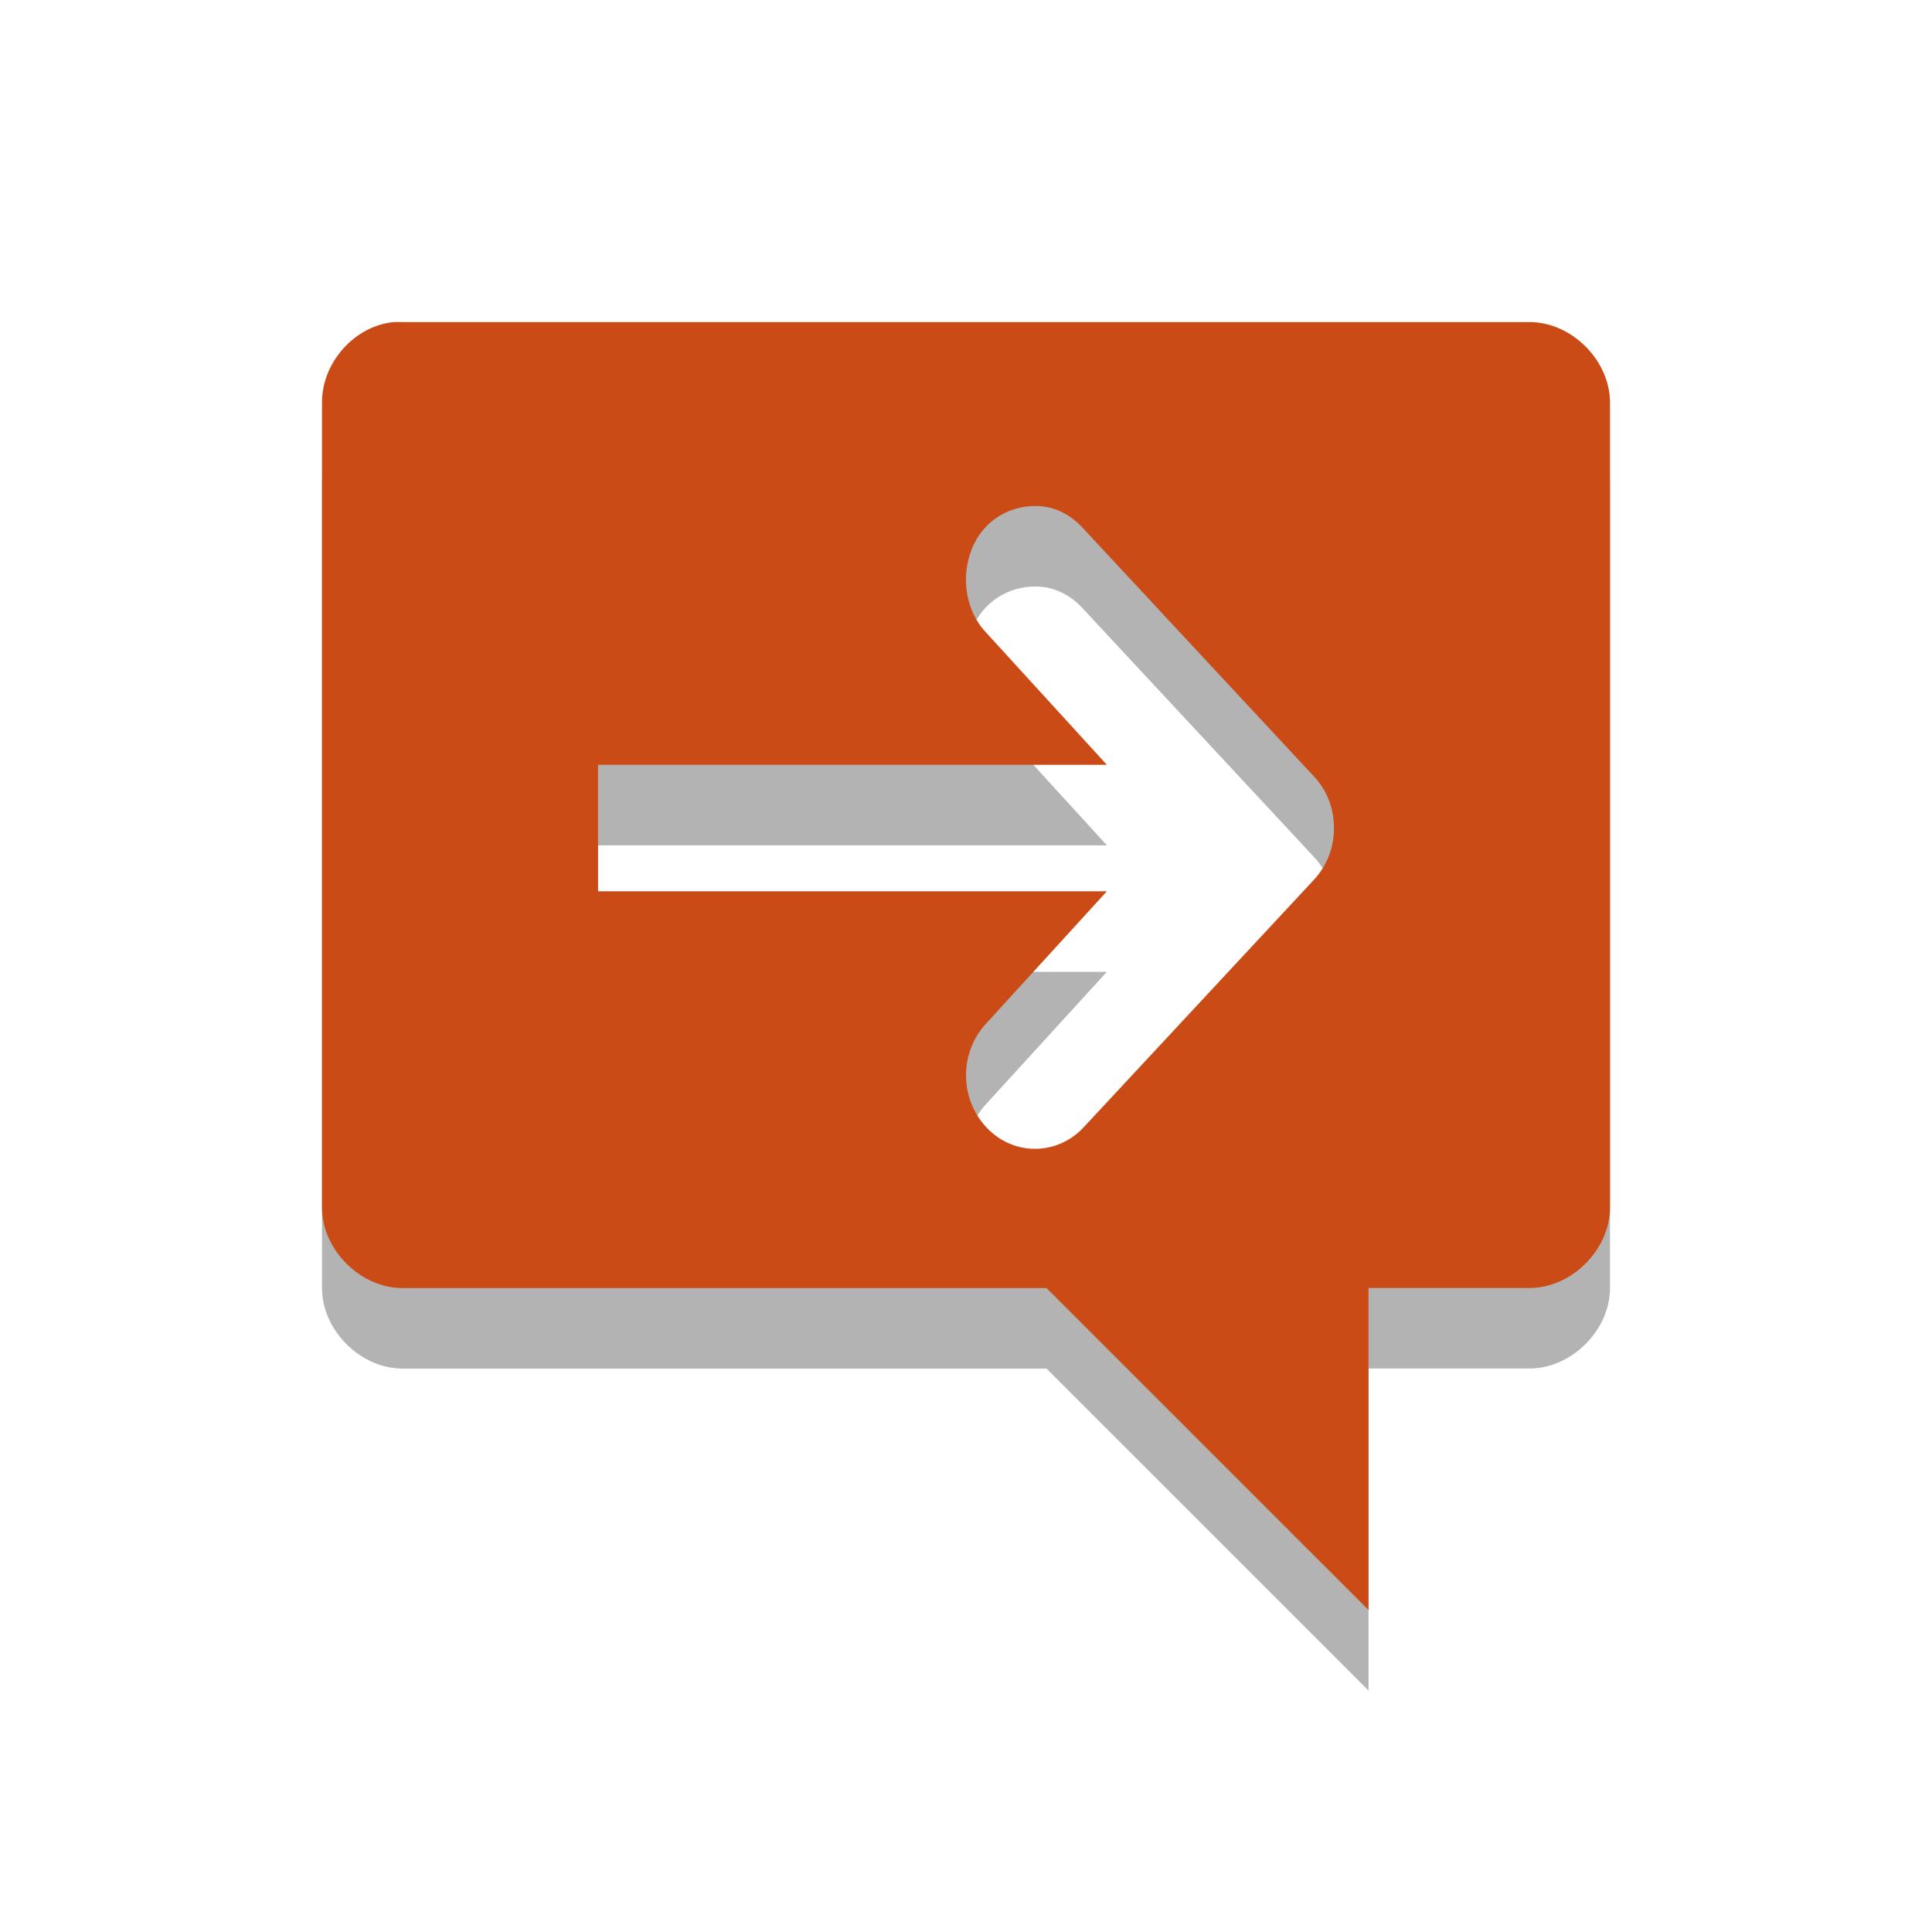
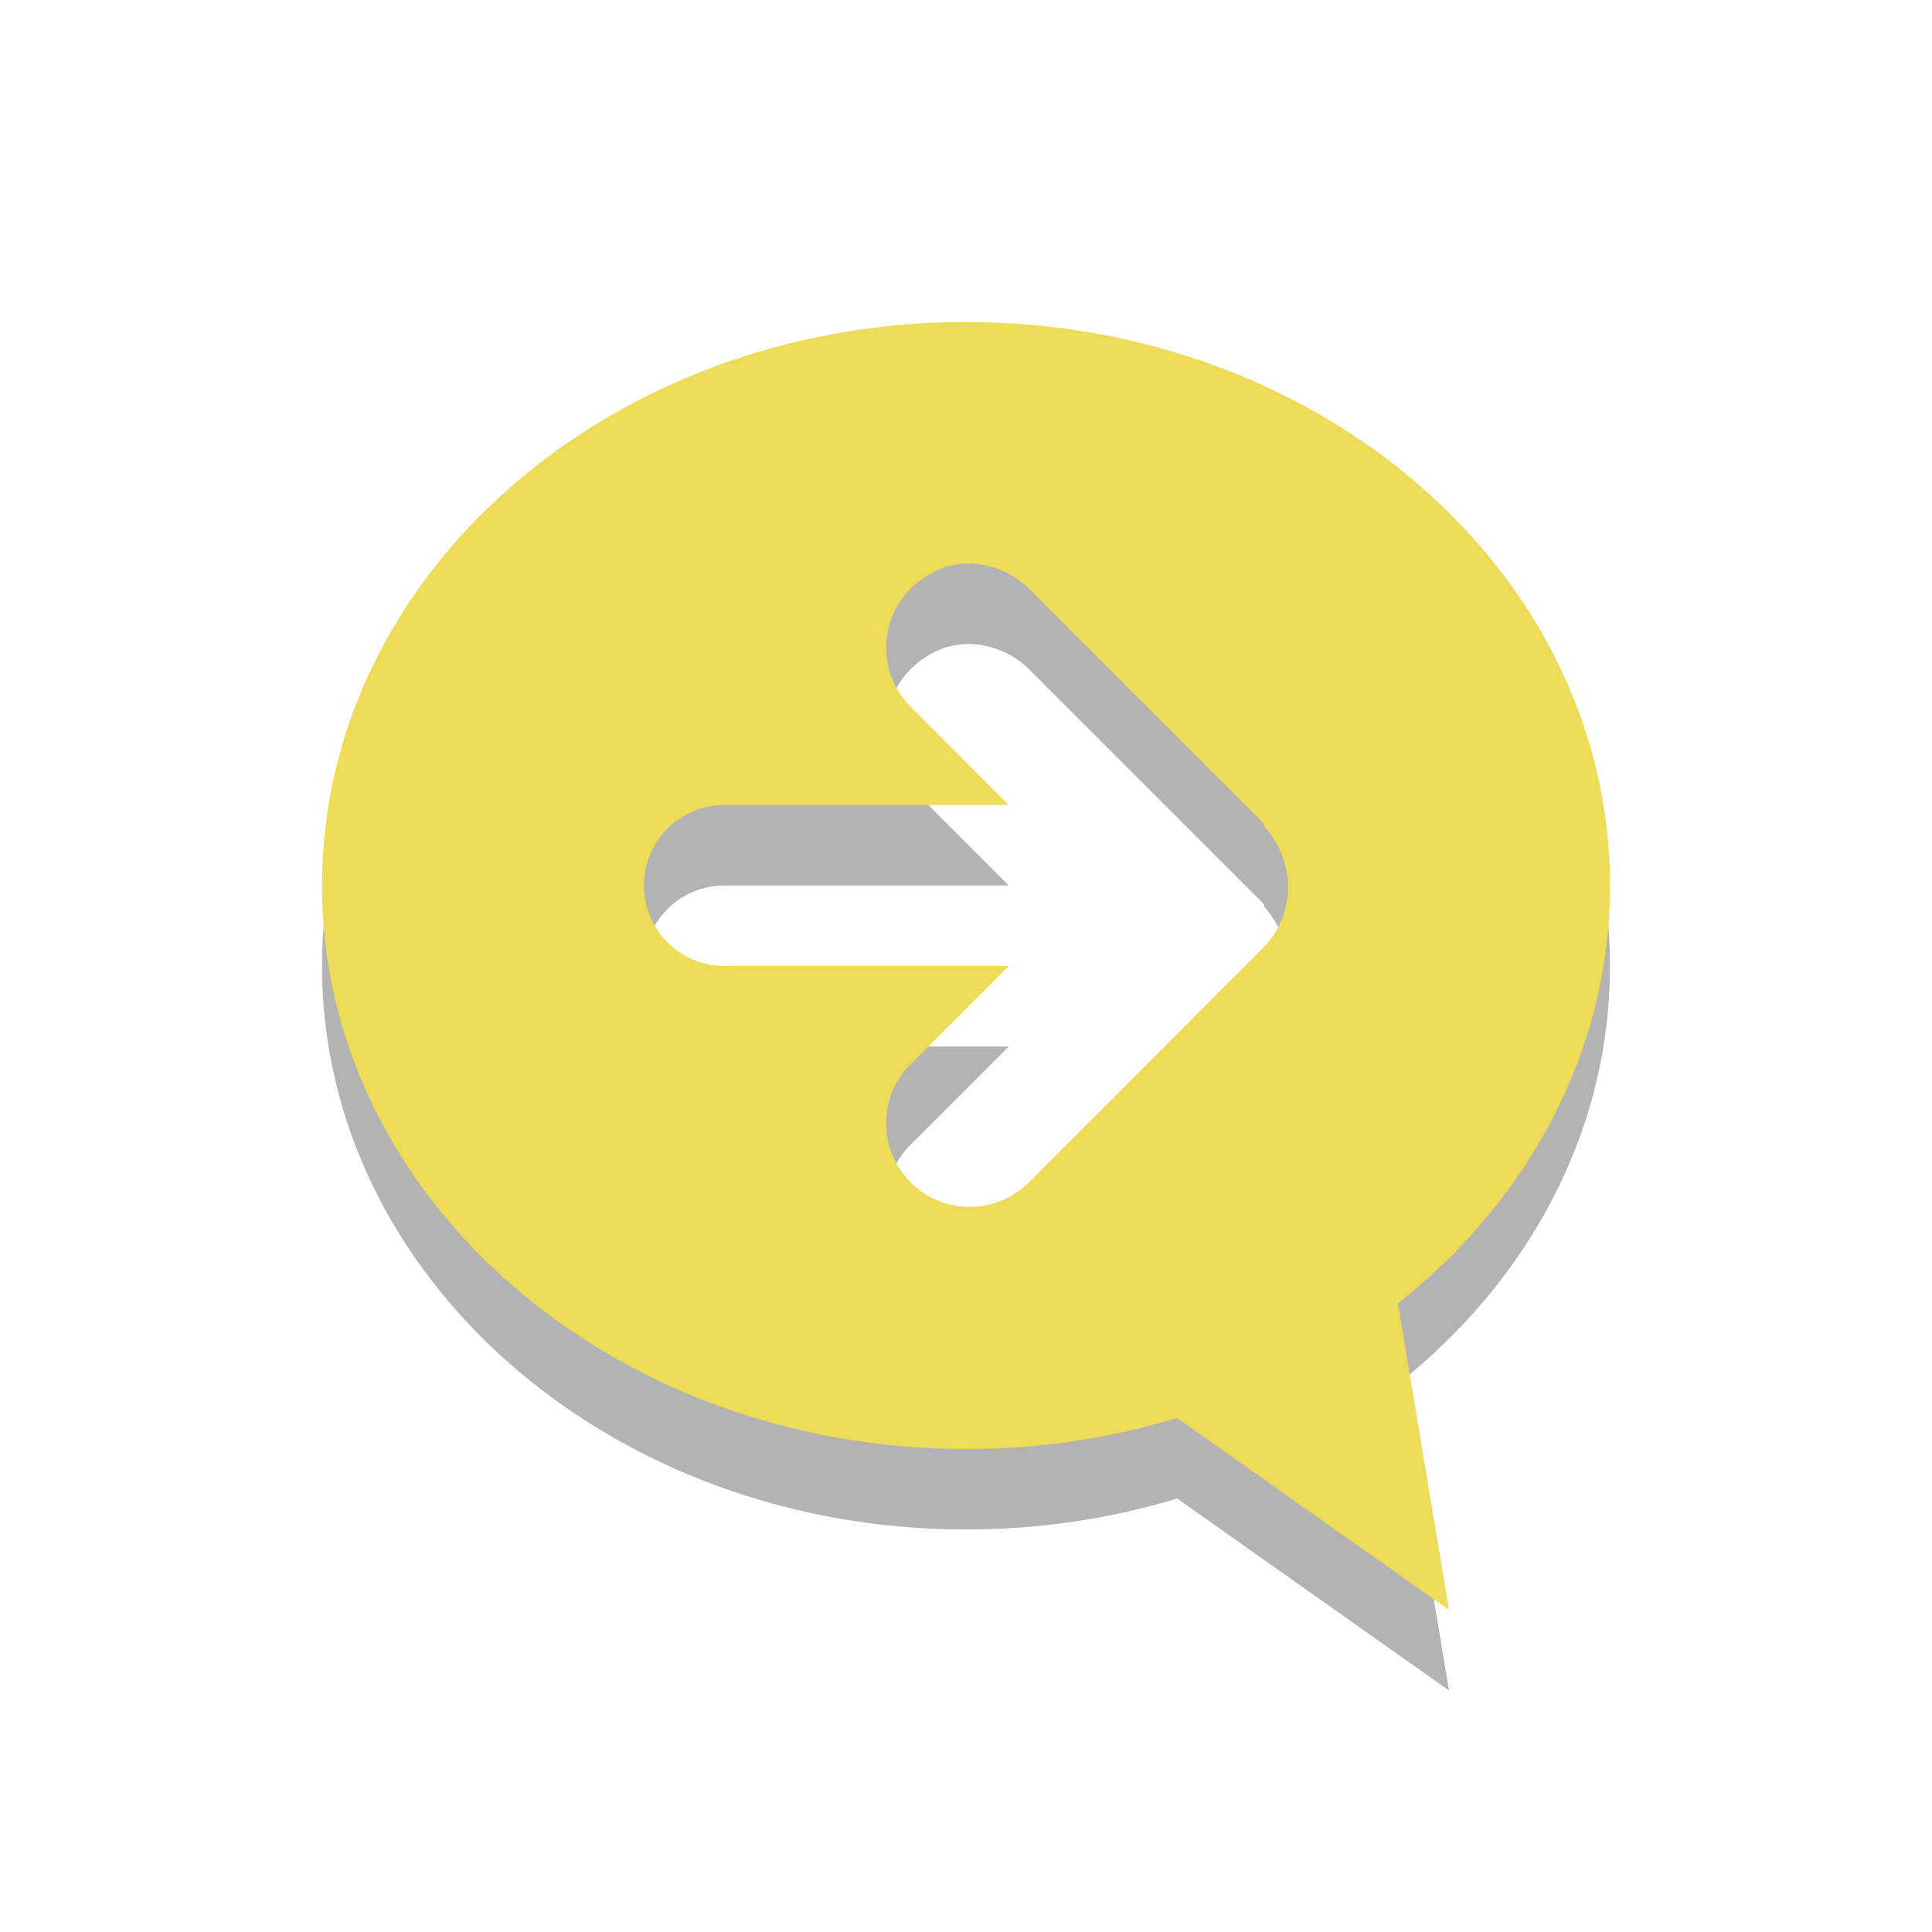
- <svg xmlns="http://www.w3.org/2000/svg" width="24" viewBox="0 0 24 24" height="24">
-   <defs>
-     <clipPath>
-       <rect width="16" x="0" y="0" height="16" />
+ <svg xmlns="http://www.w3.org/2000/svg" width="24" viewBox="0 0 24 24" height="24" id="svg2" version="1.1">
+   <defs id="defs4">
+     <clipPath id="clipPath6">
+       <rect width="16" x="0" y="0" height="16" id="rect8" />
+     </clipPath>
+     <clipPath id="clipPath6-8">
+       <rect width="16" height="16" id="rect8-3" />
+     </clipPath>
+     <clipPath id="clipPath3782-6">
+       <rect id="rect3784-2" height="16" width="16" />
+     </clipPath>
+     <clipPath id="clipPath6-4">
+       <rect width="16" height="16" id="rect8-81" />
+     </clipPath>
+     <clipPath id="clipPath3782-2">
+       <rect id="rect3784-3" height="16" width="16" />
+     </clipPath>
+     <clipPath id="clipPath3926-2">
+       <rect id="rect3928-0" height="16" width="16" />
+     </clipPath>
+     <clipPath id="clipPath6-17">
+       <rect width="16" height="16" id="rect8-2" />
+     </clipPath>
+     <clipPath id="clipPath6-1">
+       <rect width="16" height="16" id="rect8-8" />
+     </clipPath>
+     <clipPath id="clipPath3782">
+       <rect id="rect3784" height="16" width="16" />
+     </clipPath>
+     <clipPath id="clipPath3926">
+       <rect id="rect3928" height="16" width="16" />
+     </clipPath>
+     <clipPath id="clipPath6-87">
+       <rect id="rect8-34" height="16" y="0" x="0" width="16" />
+     </clipPath>
+     <clipPath id="clipPath6-4-5">
+       <rect width="16" height="16" id="rect8-81-2" />
+     </clipPath>
+     <clipPath id="clipPath3782-2-9">
+       <rect id="rect3784-3-5" height="16" width="16" />
+     </clipPath>
+     <clipPath id="clipPath3926-2-6">
+       <rect id="rect3928-0-8" height="16" width="16" />
+     </clipPath>
+     <clipPath id="clipPath6-17-5">
+       <rect width="16" height="16" id="rect8-2-1" />
+     </clipPath>
+     <clipPath id="clipPath6-1-6">
+       <rect width="16" height="16" id="rect8-8-8" />
+     </clipPath>
+     <clipPath id="clipPath3782-0">
+       <rect id="rect3784-4" height="16" width="16" />
+     </clipPath>
+     <clipPath id="clipPath3926-8">
+       <rect id="rect3928-3" height="16" width="16" />
+     </clipPath>
+     <clipPath id="clipPath6-40">
+       <rect id="rect8-9" height="16" y="0" x="0" width="16" />
+     </clipPath>
+     <clipPath id="clipPath6-17-0">
+       <rect width="16" height="16" id="rect8-2-4" />
+     </clipPath>
+     <clipPath id="clipPath6-1-4">
+       <rect width="16" height="16" id="rect8-8-3" />
+     </clipPath>
+     <clipPath id="clipPath3782-3">
+       <rect id="rect3784-5" height="16" width="16" />
+     </clipPath>
+     <clipPath id="clipPath3926-4">
+       <rect id="rect3928-30" height="16" width="16" />
+     </clipPath>
+     <clipPath id="clipPath6-7">
+       <rect id="rect8-86" height="16" y="0" x="0" width="16" />
+     </clipPath>
+     <clipPath id="clipPath6-1-3">
+       <rect width="16" height="16" id="rect8-8-30" />
+     </clipPath>
+     <clipPath id="clipPath3782-8">
+       <rect id="rect3784-8" height="16" width="16" />
+     </clipPath>
+     <clipPath id="clipPath3926-9">
+       <rect id="rect3928-8" height="16" width="16" />
+     </clipPath>
+     <clipPath id="clipPath6-48">
+       <rect id="rect8-29" height="16" y="0" x="0" width="16" />
    </clipPath>
  </defs>
-   <g style="line-height:normal;color:#000">
-     <path style="opacity:.3" d="M 4.893,5.001 C 4.401,5.047 3.998,5.507 4,6.001 l 0,10 c 5.2e-5,0.523 0.476,1 1,1 l 8,0 L 17,21 l 0,-4 2,0 c 0.524,-9.9e-5 1,-0.477 1,-1 L 20,6.001 C 20,5.477 19.524,5.001 19,5.001 l -14,0 c -0.031,-0.001 -0.076,-0.001 -0.107,0 z m 8,2.286 c 0.223,0.006 0.418,0.115 0.571,0.286 l 2.857,3.071 c 0.162,0.172 0.25,0.397 0.25,0.643 0,0.244 -0.088,0.469 -0.25,0.643 l -2.857,3.071 c -0.333,0.36 -0.881,0.36 -1.214,0 -0.333,-0.361 -0.333,-0.926 0,-1.286 l 1.5,-1.643 -6.321,0 0,-1.571 6.321,0 -1.5,-1.643 C 11.996,8.593 11.933,8.172 12.071,7.822 12.21,7.47 12.539,7.274 12.893,7.286 z" />
-     <path style="fill:#cb4b16" d="M 4.893,4.001 C 4.401,4.047 3.998,4.507 4,5.001 l 0,10 c 5.2e-5,0.523 0.476,1 1,1 l 8,0 L 17,20 l 0,-4 2,0 c 0.524,-9.9e-5 1,-0.477 1,-1 L 20,5.001 C 20,4.477 19.524,4.001 19,4.001 l -14,0 c -0.031,-10e-4 -0.076,-10e-4 -0.107,0 z m 8,2.286 c 0.223,0.006 0.418,0.115 0.571,0.286 l 2.857,3.071 c 0.162,0.172 0.25,0.397 0.25,0.643 0,0.244 -0.088,0.469 -0.25,0.643 l -2.857,3.071 c -0.333,0.36 -0.881,0.36 -1.214,0 -0.333,-0.361 -0.333,-0.926 0,-1.286 l 1.5,-1.643 -6.321,0 0,-1.571 6.321,0 -1.5,-1.643 C 11.996,7.593 11.933,7.172 12.071,6.822 12.21,6.47 12.539,6.274 12.893,6.286 z" />
+   <g id="g3501" transform="translate(1,1)">
+     <g style="opacity:0.3;fill:#000000;fill-opacity:1" id="g3022" transform="translate(3,4)">
+       <path id="path3024" d="M 8,0 C 3.582,0 0,3.134 0,7 c 0,3.866 3.582,7 8,7 4.418,0 8,-3.134 8,-7 C 16,3.134 12.418,0 8,0 z m 0.031,3 c 0.265,0 0.547,0.11 0.75,0.312 l 2.906,2.906 c 0.016,0.016 0.016,0.045 0.031,0.062 0.099,0.113 0.17,0.237 0.219,0.375 0.035,0.1 0.062,0.211 0.062,0.312 3.4e-4,0.011 0,0.02 0,0.031 3.33e-4,0.011 0,0.021 0,0.031 3.33e-4,0.01 9.99e-4,0.021 0,0.031 -2.86e-4,0.01 5.72e-4,0.021 0,0.031 -0.014,0.244 -0.125,0.5 -0.312,0.688 L 8.781,10.688 c -0.406,0.406 -1.063,0.406 -1.469,0 -0.406,-0.406 -0.406,-1.063 0,-1.469 L 8.531,8 5,8 C 4.446,8 4,7.554 4,7 4,6.446 4.446,6 5,6 L 8.531,6 7.313,4.781 C 6.907,4.376 6.907,3.718 7.313,3.312 7.515,3.11 7.767,3 8.031,3 z" style="fill:#000000;fill-opacity:1;stroke:none" />
+       <path id="path3026" d="M 8.336,12 14,16 13,10 z" style="fill:#000000;fill-opacity:1;stroke:none" />
+     </g>
+     <g transform="translate(3,3)" id="g3014">
+       <path style="fill:#eedb58;fill-opacity:1;stroke:none" d="M 8,0 C 3.582,0 0,3.134 0,7 c 0,3.866 3.582,7 8,7 4.418,0 8,-3.134 8,-7 C 16,3.134 12.418,0 8,0 z m 0.031,3 c 0.265,0 0.547,0.11 0.75,0.312 l 2.906,2.906 c 0.016,0.016 0.016,0.045 0.031,0.062 0.099,0.113 0.17,0.237 0.219,0.375 0.035,0.1 0.062,0.211 0.062,0.312 3.4e-4,0.011 0,0.02 0,0.031 3.33e-4,0.011 0,0.021 0,0.031 3.33e-4,0.01 9.99e-4,0.021 0,0.031 -2.86e-4,0.01 5.72e-4,0.021 0,0.031 -0.014,0.244 -0.125,0.5 -0.312,0.688 L 8.781,10.688 c -0.406,0.406 -1.063,0.406 -1.469,0 -0.406,-0.406 -0.406,-1.063 0,-1.469 L 8.531,8 5,8 C 4.446,8 4,7.554 4,7 4,6.446 4.446,6 5,6 L 8.531,6 7.313,4.781 C 6.907,4.376 6.907,3.718 7.313,3.312 7.515,3.11 7.767,3 8.031,3 z" id="path2999" />
+       <path style="fill:#eedb58;fill-opacity:1;stroke:none" d="M 8.336,12 14,16 13,10 z" id="path3001" />
+     </g>
  </g>
</svg>
